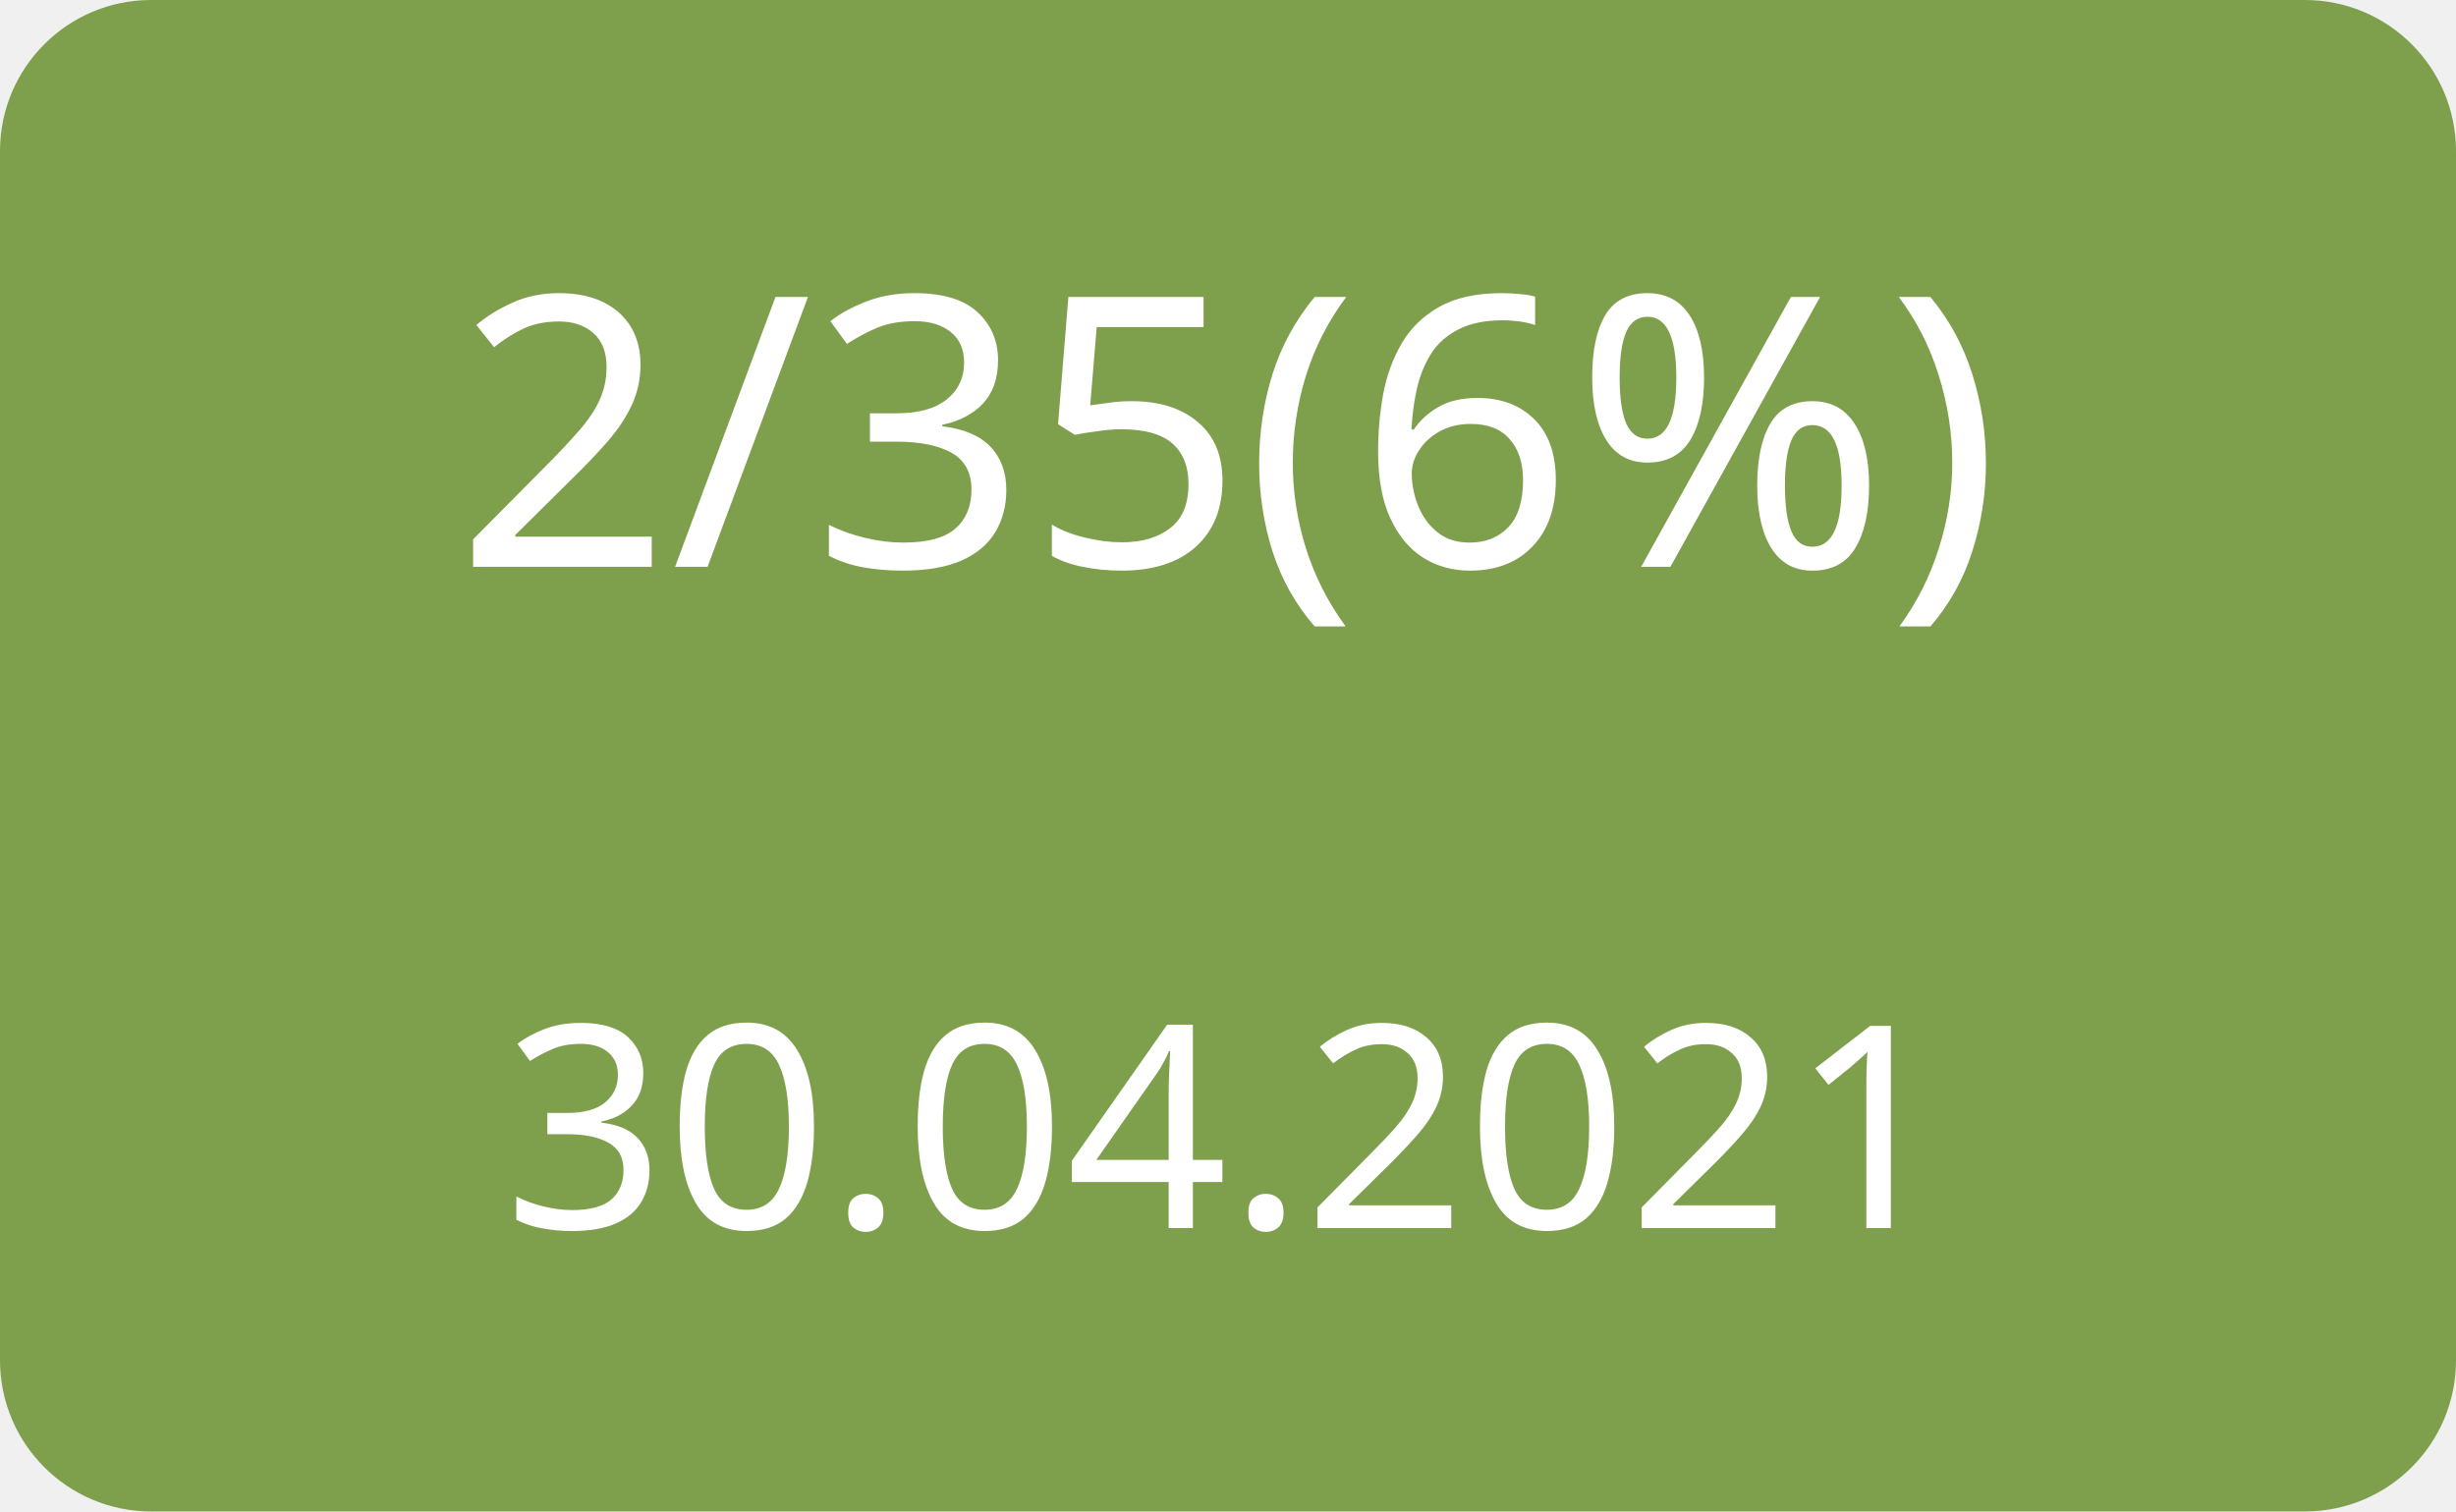
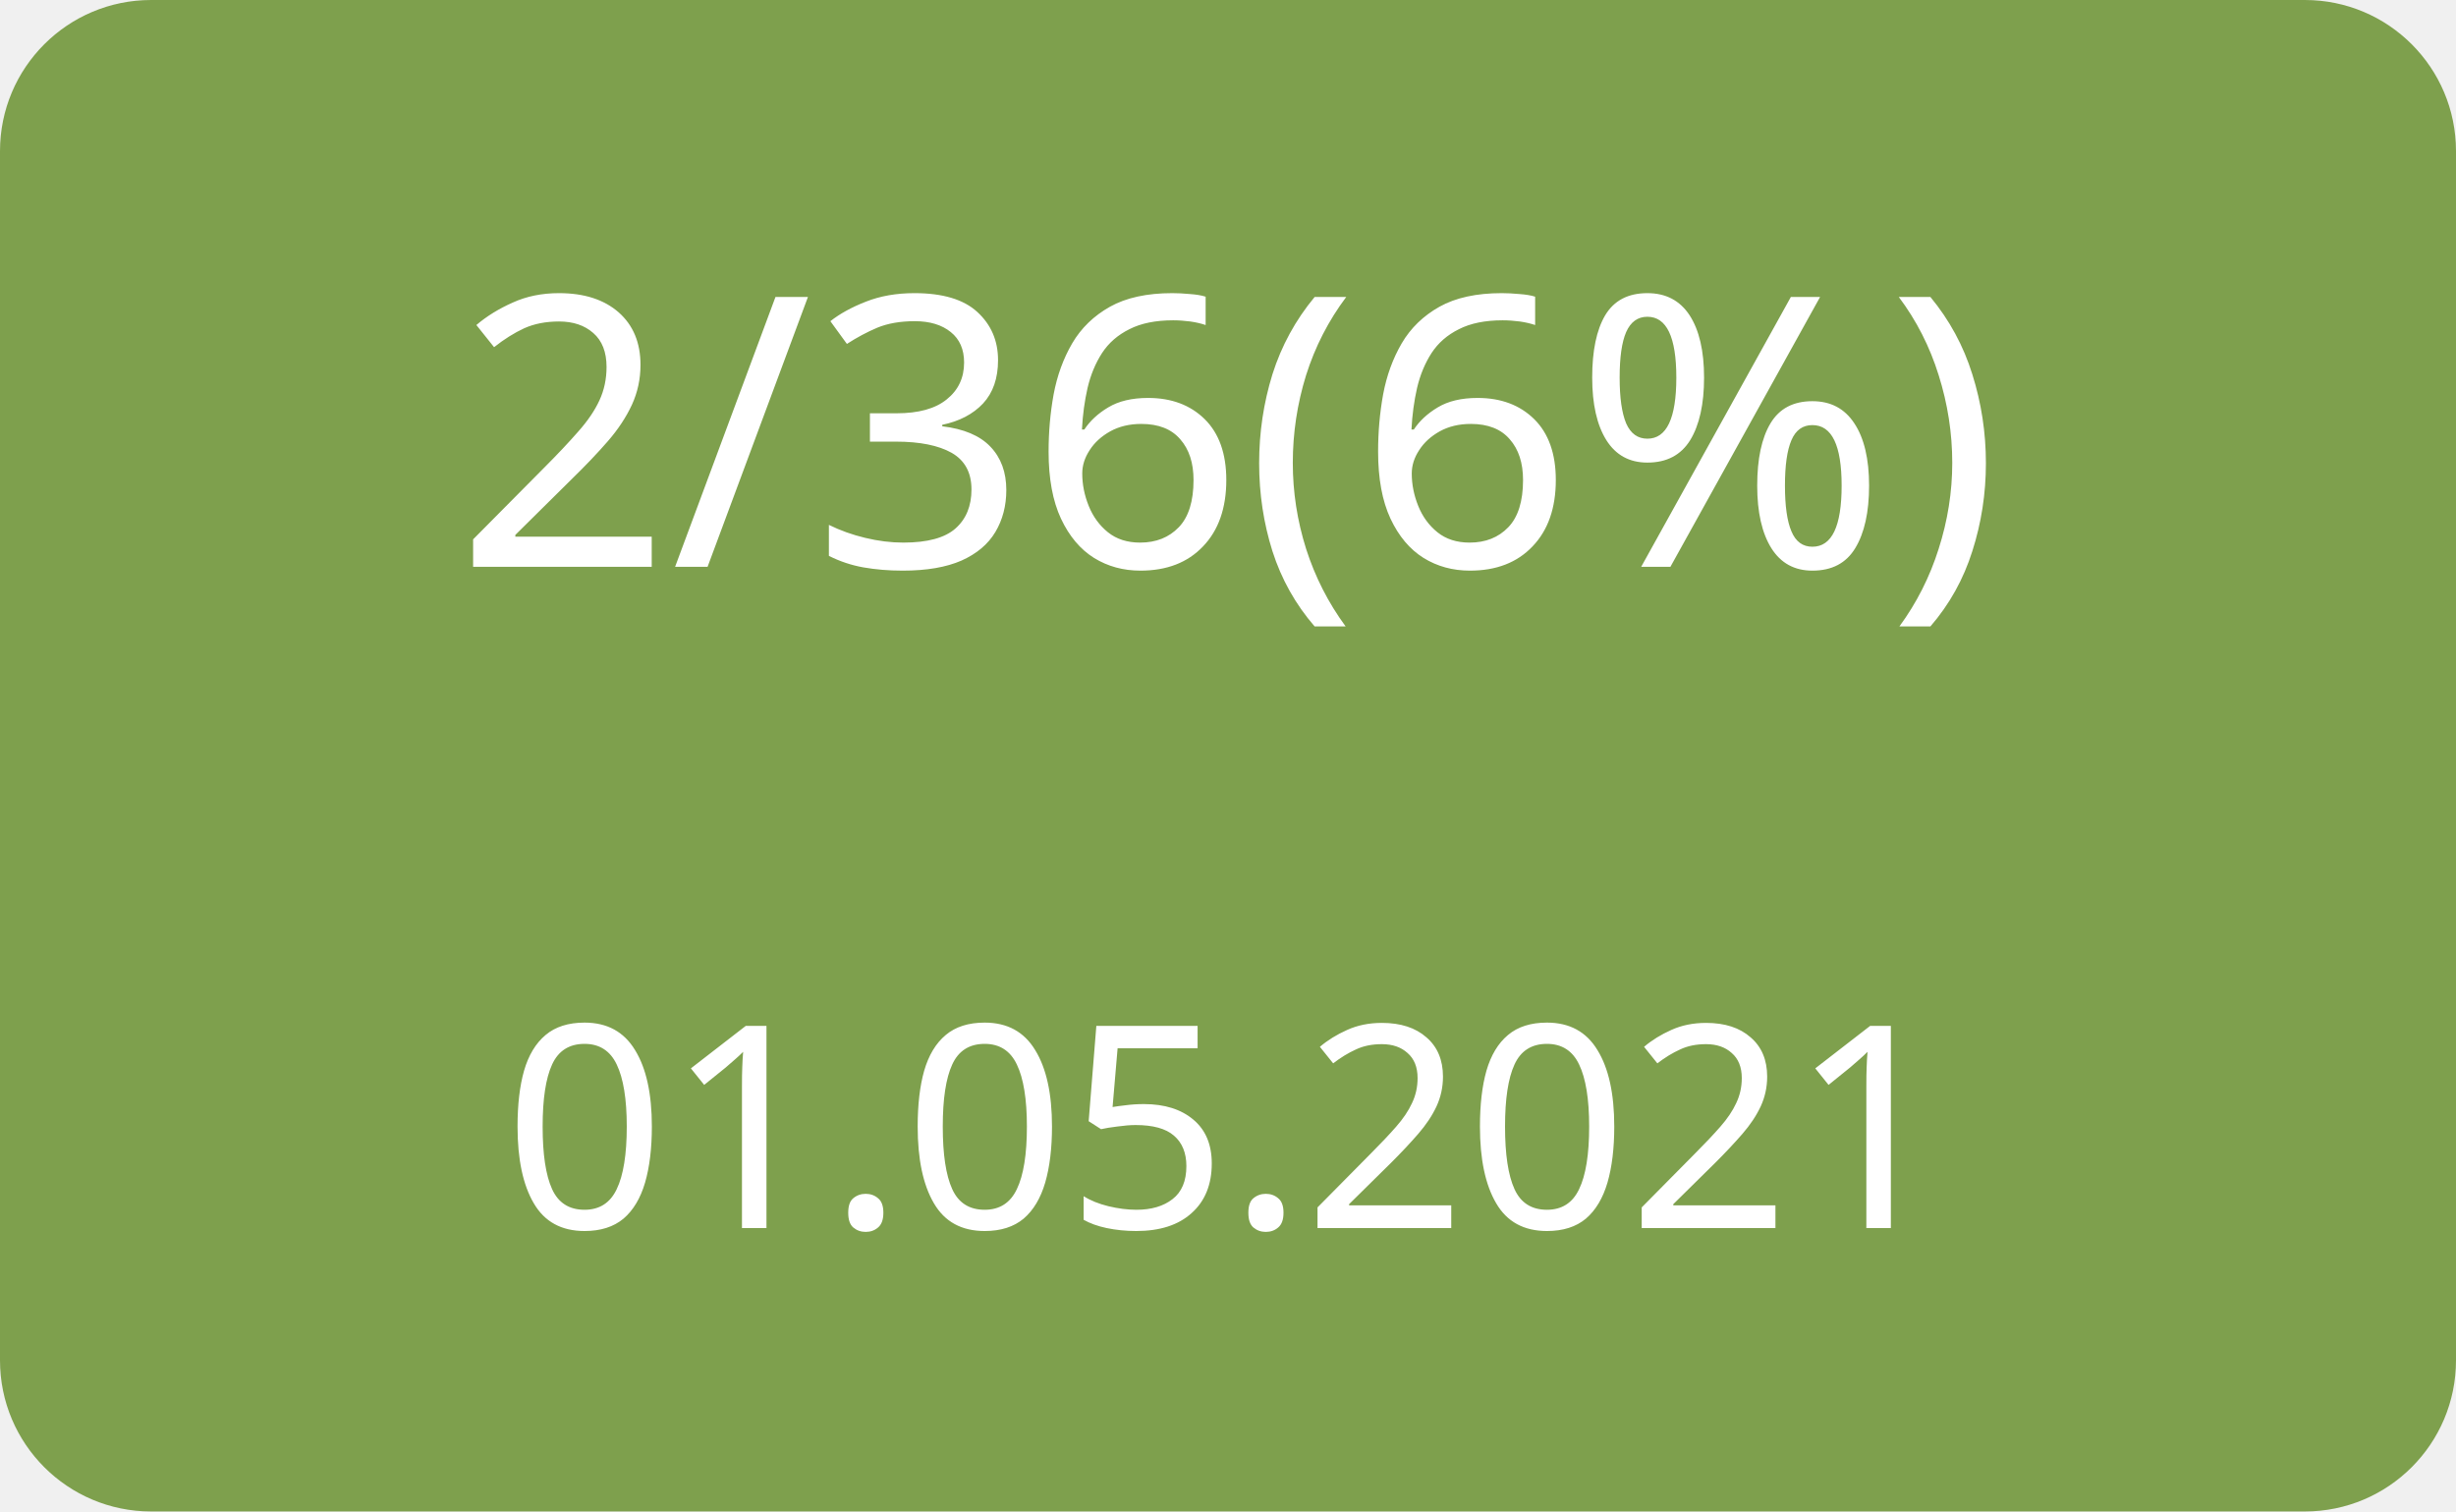
<svg xmlns="http://www.w3.org/2000/svg" width="130" height="80">
  <g>
    <rect x="0" y="0" width="130" height="80" fill="#7ea04d" rx="8" ry="8" />
-     <text x="65" y="30" font-family="Verdana" text-anchor="middle" font-size="20" fill="white">2/35(6%)</text>
-     <text x="65" y="65" font-family="Verdana" text-anchor="middle" font-size="15" fill="white">30.04.2021</text>
+     <text x="65" y="30" font-family="Verdana" text-anchor="middle" font-size="20" fill="white">2/36(6%)</text>
+     <text x="65" y="65" font-family="Verdana" text-anchor="middle" font-size="15" fill="white">01.05.2021</text>
  </g>
</svg>
